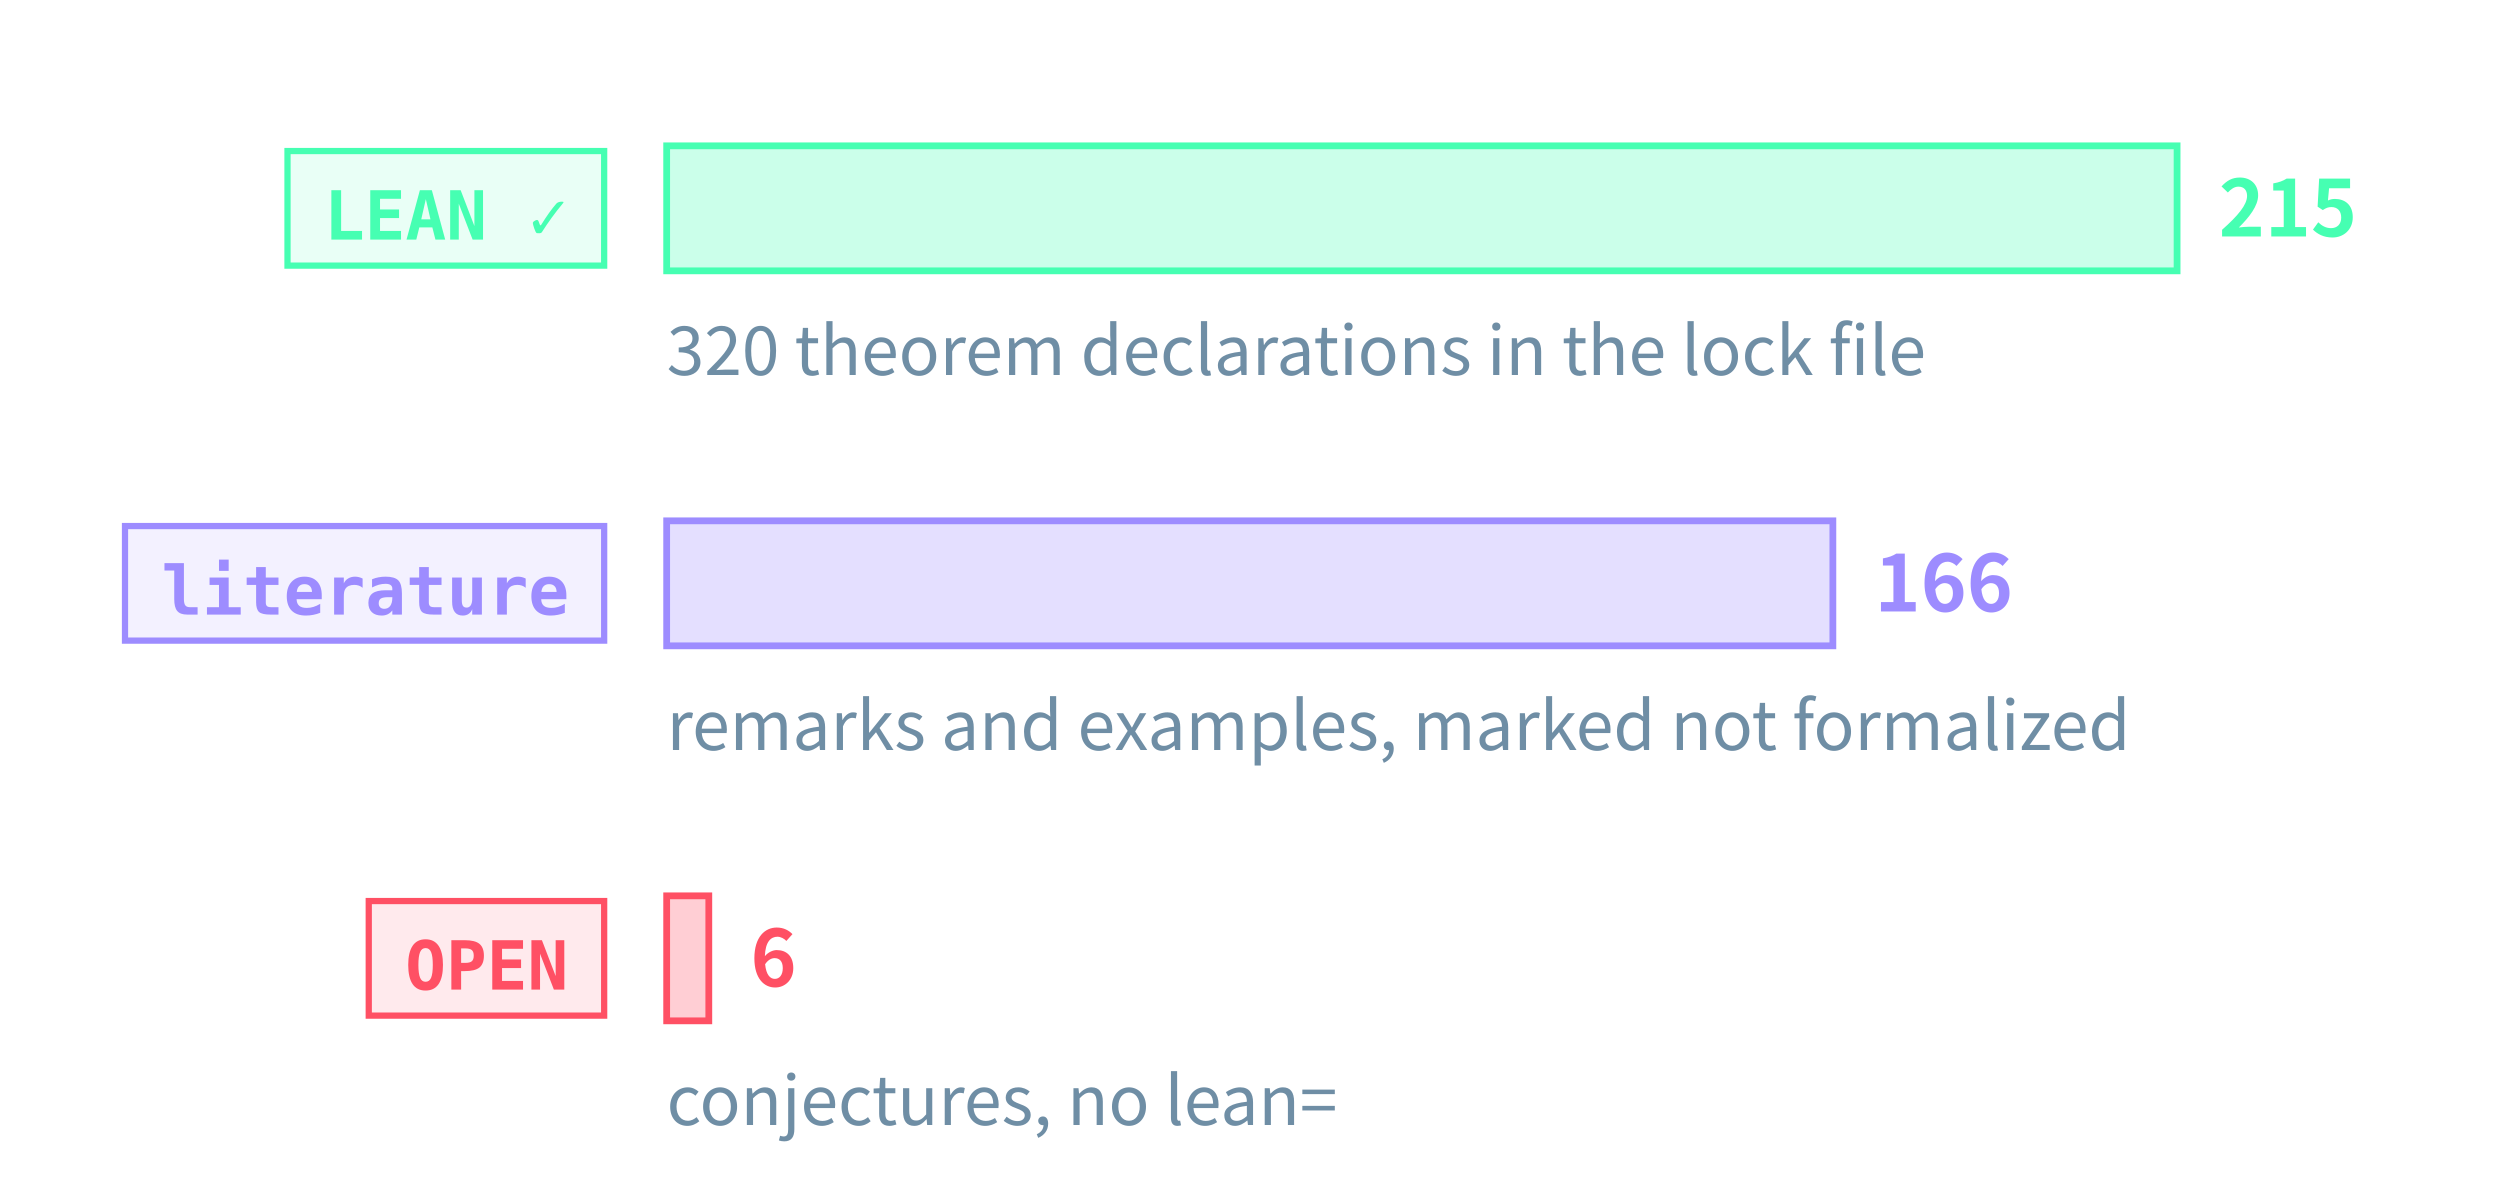
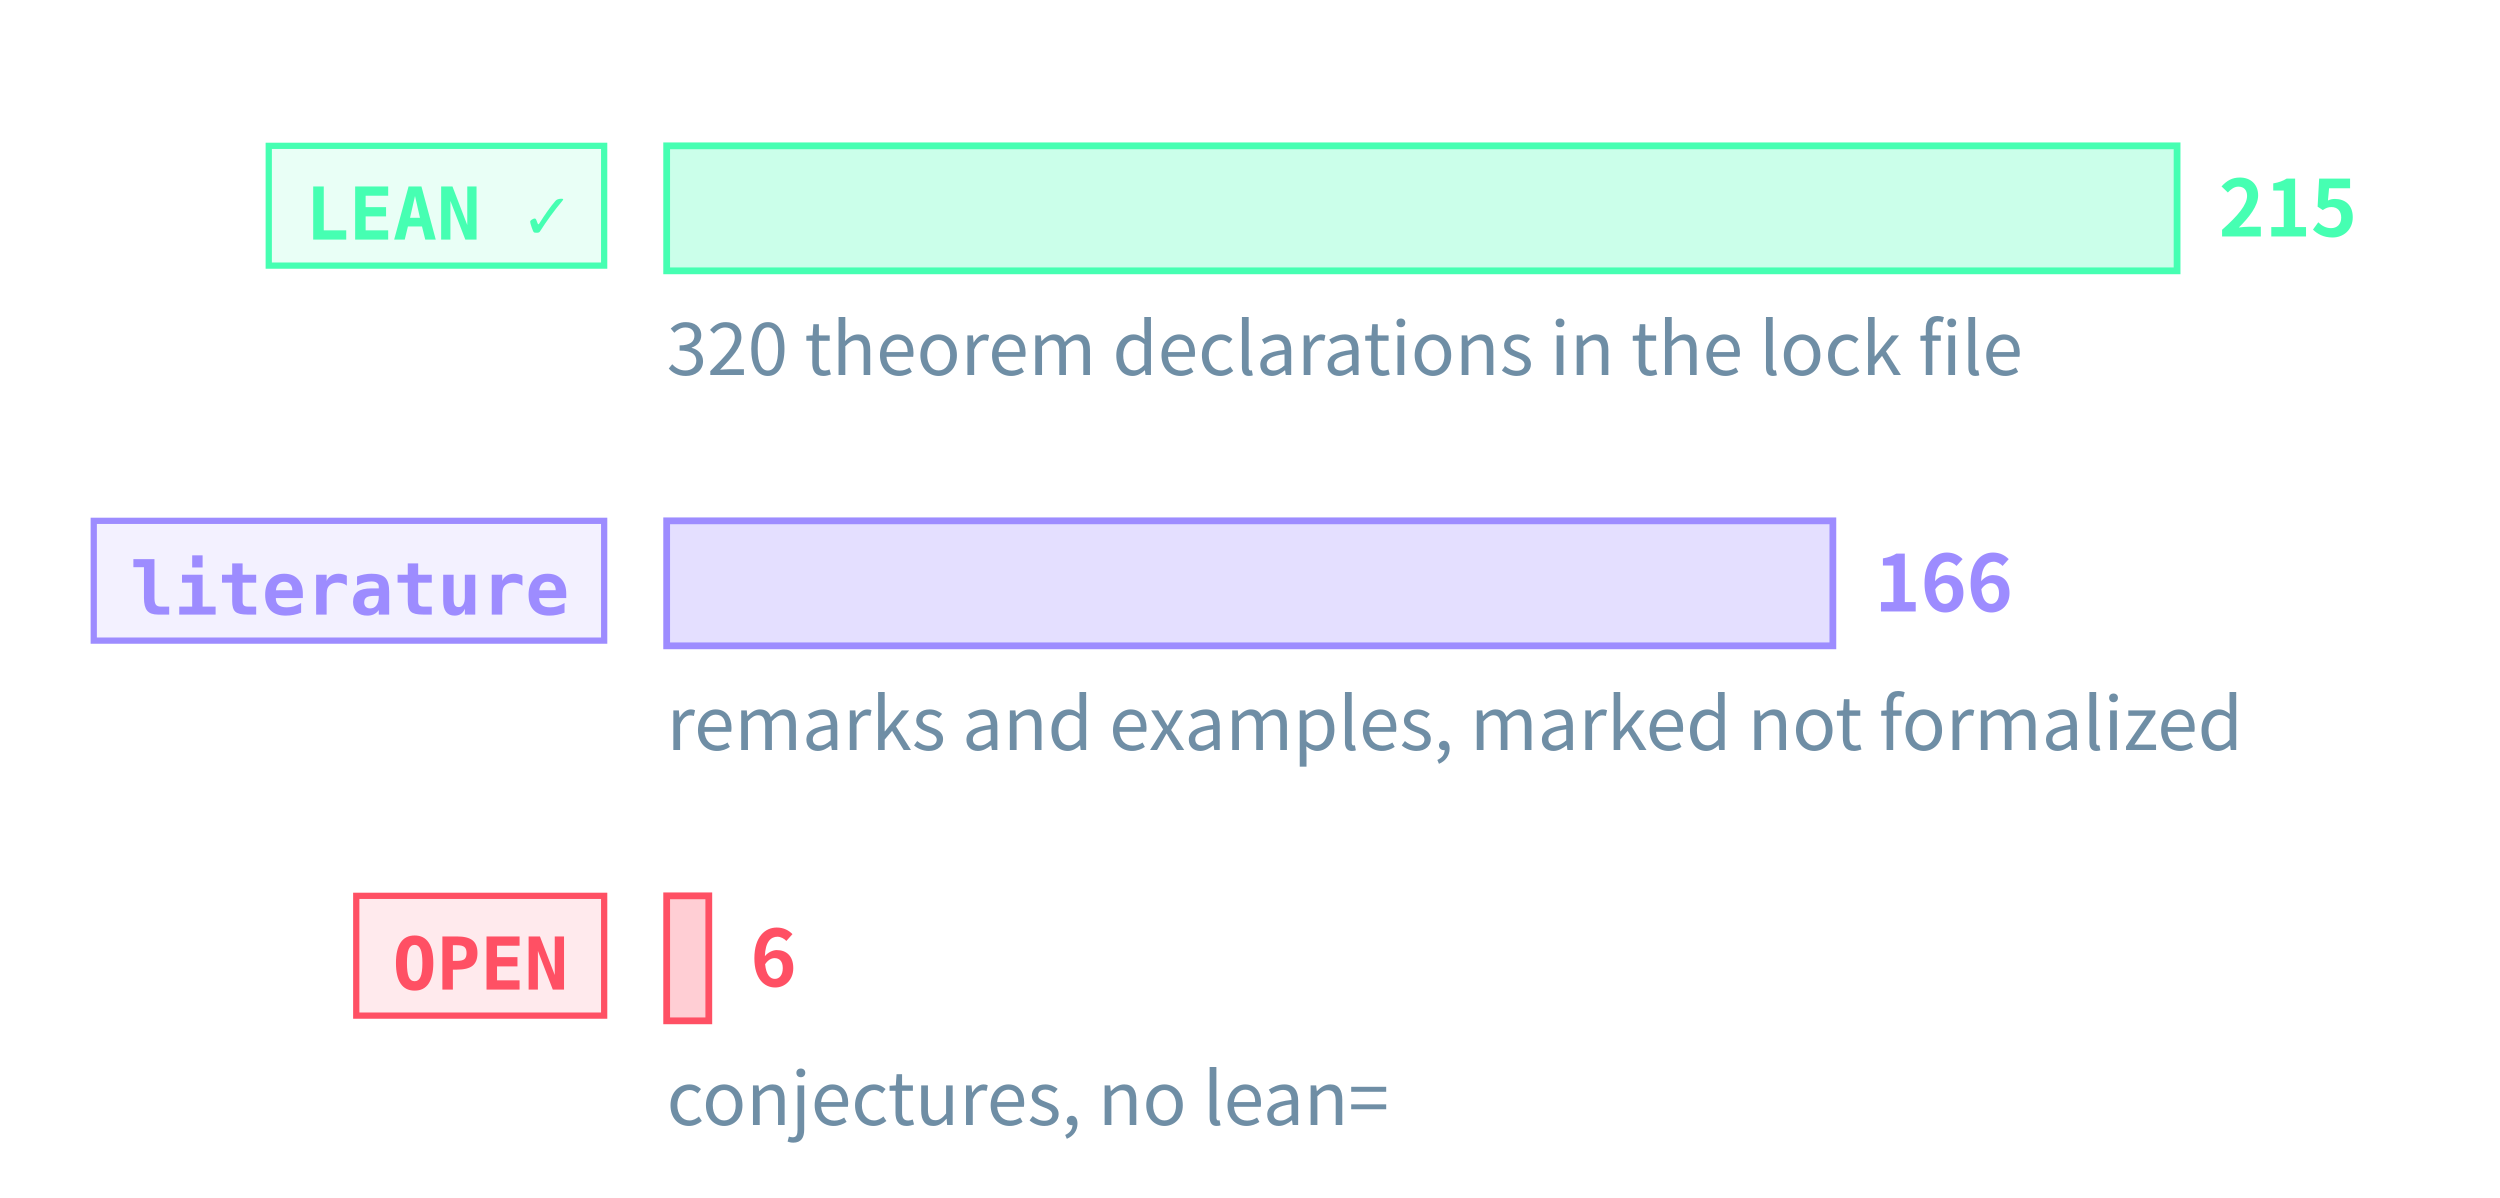
<svg xmlns="http://www.w3.org/2000/svg" class="tr-fig" data-tr-fig="prelude-three-tiers" data-lang="en" viewBox="0 0 480 230" width="480" height="230" font-family="'Noto Sans SC', 'Noto Sans CJK SC', 'Source Sans 3', 'PingFang SC', 'Microsoft YaHei', system-ui, sans-serif" role="img" aria-label="Three bars, each with a tag. The top bar is green, tagged LEAN ✓: the theorems, lemmas, propositions and corollaries with a Lean reference, the longest. The middle bar is violet, tagged “literature”: the remarks and examples marked as literature results. The bottom bar is red, tagged OPEN: the open conjectures, very short. Each bar ends in its count; under the green bar a note gives the number of theorem declarations in the lock file.">
  <style>.ts-ink{stroke:#d4efff}.tf-ink{fill:#d4efff}.ts-dim{stroke:#6f8ea5}.tf-dim{fill:#6f8ea5}.ts-faint{stroke:#34506a}.tf-faint{fill:#34506a}.ts-edge{stroke:#143049}.tf-edge{fill:#143049}.ts-hot{stroke:#1f5d7c}.tf-hot{fill:#1f5d7c}.ts-bg{stroke:#03060c}.tf-bg{fill:#03060c}.ts-panel{stroke:#07101b}.tf-panel{fill:#07101b}.ts-sheet{stroke:#050c16}.tf-sheet{fill:#050c16}.ts-cyan{stroke:#19f0ff}.tf-cyan{fill:#19f0ff}.ts-magenta{stroke:#ff2fd0}.tf-magenta{fill:#ff2fd0}.ts-amber{stroke:#ffc83d}.tf-amber{fill:#ffc83d}.ts-violet{stroke:#9d8cff}.tf-violet{fill:#9d8cff}.ts-ok{stroke:#46ffb2}.tf-ok{fill:#46ffb2}.ts-warn{stroke:#ff5064}.tf-warn{fill:#ff5064}.ts-blue{stroke:#2a7bff}.tf-blue{fill:#2a7bff}.ts-orange{stroke:#ff8a3c}.tf-orange{fill:#ff8a3c}.ts-sigma{stroke:#cfe3ff}.tf-sigma{fill:#cfe3ff}</style>
-   <rect x="55.2" y="29" width="60.8" height="22" class="ts-ok tf-ok" stroke-width="1.2" fill-opacity="0.12" />
-   <text class="tf-ok tr-fig-mono" x="62.2" y="46" font-size="13" font-family="'JetBrains Mono', 'DejaVu Sans Mono', ui-monospace, Menlo, Consolas, monospace" font-weight="600">LEAN ✓</text>
+   <rect x="51.6" y="28" width="64.4" height="23" class="ts-ok tf-ok" stroke-width="1.2" fill-opacity="0.12" />
+   <text class="tf-ok tr-fig-mono" x="58.6" y="46" font-size="14" font-family="'JetBrains Mono', 'DejaVu Sans Mono', ui-monospace, Menlo, Consolas, monospace" font-weight="600">LEAN ✓</text>
  <rect x="128" y="28" width="290" height="24" class="ts-ok tf-ok" stroke-width="1.3" fill-opacity="0.28" />
  <text class="tf-ok" x="426" y="45.4" font-size="15" font-weight="600">215</text>
-   <rect x="24" y="101" width="92" height="22" class="ts-violet tf-violet" stroke-width="1.2" fill-opacity="0.12" />
-   <text class="tf-violet tr-fig-mono" x="31" y="118" font-size="13" font-family="'JetBrains Mono', 'DejaVu Sans Mono', ui-monospace, Menlo, Consolas, monospace" font-weight="600">literature</text>
+   <rect x="18" y="100" width="98" height="23" class="ts-violet tf-violet" stroke-width="1.2" fill-opacity="0.12" />
+   <text class="tf-violet tr-fig-mono" x="25" y="118" font-size="14" font-family="'JetBrains Mono', 'DejaVu Sans Mono', ui-monospace, Menlo, Consolas, monospace" font-weight="600">literature</text>
  <rect x="128" y="100" width="223.91" height="24" class="ts-violet tf-violet" stroke-width="1.3" fill-opacity="0.28" />
  <text class="tf-violet" x="359.91" y="117.4" font-size="15" font-weight="600">166</text>
-   <rect x="70.8" y="173" width="45.2" height="22" class="ts-warn tf-warn" stroke-width="1.2" fill-opacity="0.12" />
-   <text class="tf-warn tr-fig-mono" x="77.8" y="190" font-size="13" font-family="'JetBrains Mono', 'DejaVu Sans Mono', ui-monospace, Menlo, Consolas, monospace" font-weight="600">OPEN</text>
+   <rect x="68.4" y="172" width="47.6" height="23" class="ts-warn tf-warn" stroke-width="1.2" fill-opacity="0.12" />
+   <text class="tf-warn tr-fig-mono" x="75.4" y="190" font-size="14" font-family="'JetBrains Mono', 'DejaVu Sans Mono', ui-monospace, Menlo, Consolas, monospace" font-weight="600">OPEN</text>
  <rect x="128" y="172" width="8.09" height="24" class="ts-warn tf-warn" stroke-width="1.3" fill-opacity="0.28" />
  <text class="tf-warn" x="144.09" y="189.4" font-size="15" font-weight="600">6</text>
-   <text class="tf-dim" x="128" y="72" font-size="13">320 theorem declarations in the lock file</text>
-   <text class="tf-dim" x="128" y="144" font-size="13">remarks and examples, marked not formalized</text>
-   <text class="tf-dim" x="128" y="216" font-size="13">conjectures, no lean=</text>
+   <text class="tf-dim" x="128" y="72" font-size="14">320 theorem declarations in the lock file</text>
+   <text class="tf-dim" x="128" y="144" font-size="14">remarks and examples, marked not formalized</text>
+   <text class="tf-dim" x="128" y="216" font-size="14">conjectures, no lean=</text>
</svg>
